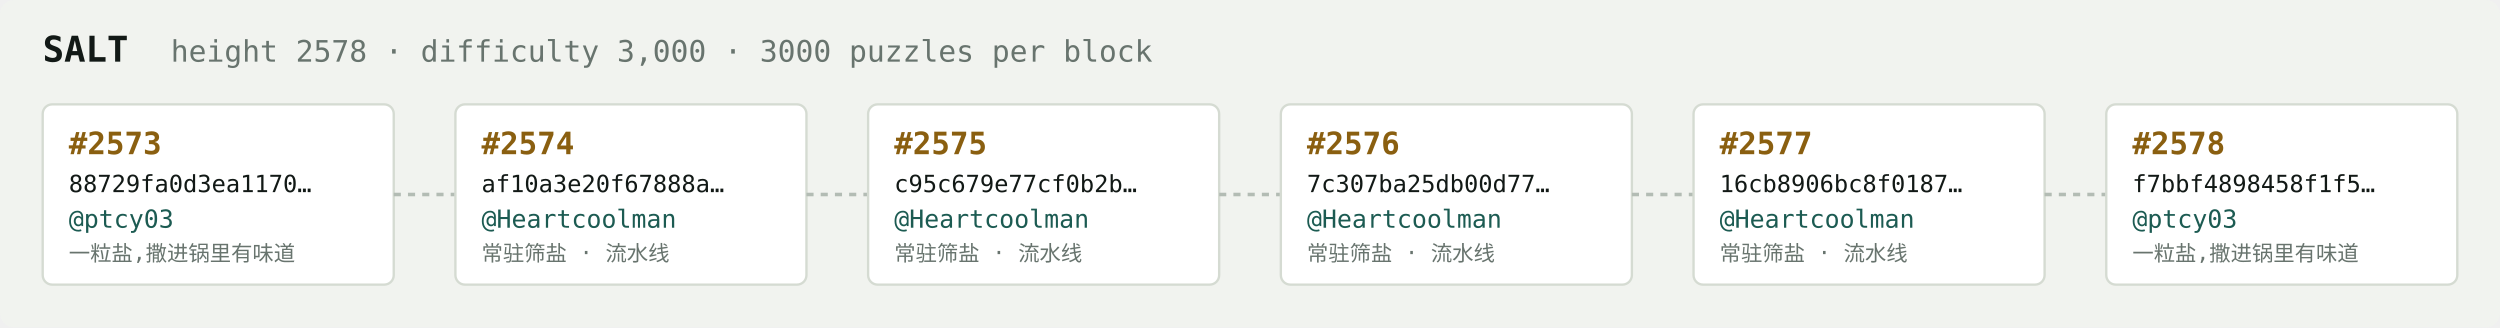
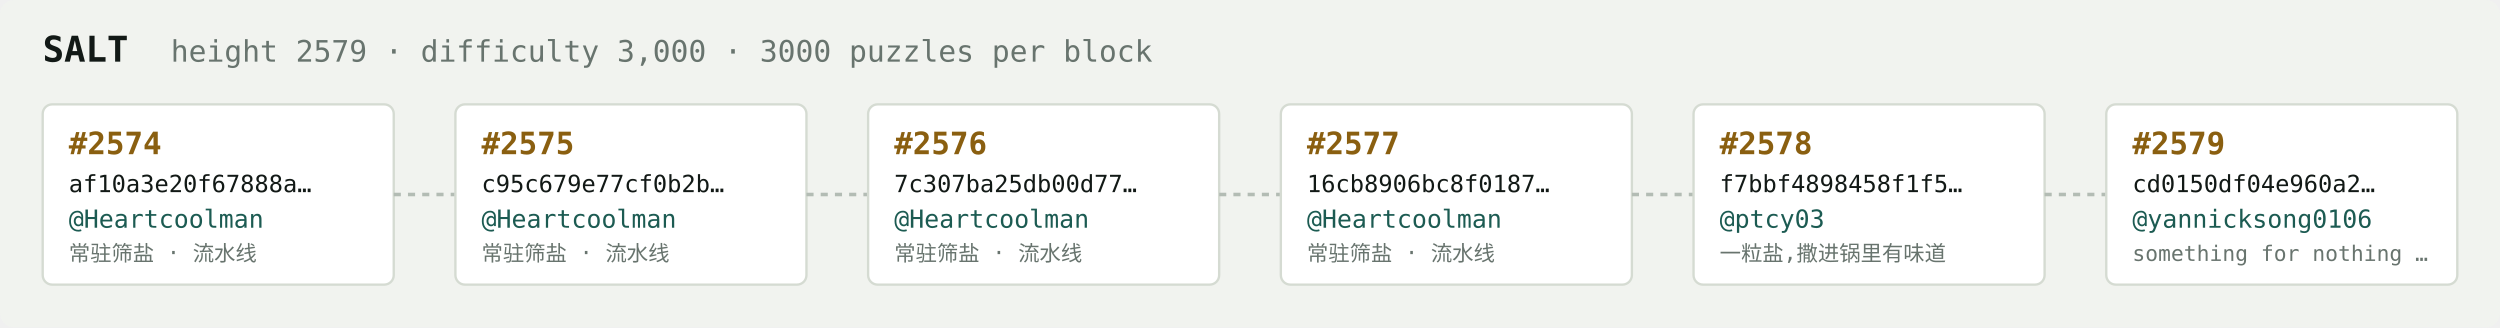
<svg xmlns="http://www.w3.org/2000/svg" width="1054" height="138" viewBox="0 0 1054 138" font-family="ui-monospace,SFMono-Regular,Menlo,monospace">
  <rect fill="#f1f3ef" width="1054" height="138" rx="6" />
  <text x="18" y="26" fill="#121916" font-size="15" font-weight="700">SALT</text>
-   <text x="72" y="26" fill="#68746e" font-size="12.5">height 2578 · difficulty 3,000 · 3000 puzzles per block</text>
+   <text x="72" y="26" fill="#68746e" font-size="12.5">height 2579 · difficulty 3,000 · 3000 puzzles per block</text>
  <rect x="18" y="44" width="148" height="76" rx="4" fill="#ffffff" stroke="#d5dbd2" stroke-width="1" />
-   <text x="29" y="65" fill="#8a5f10" font-size="13" font-weight="700">#2573</text>
-   <text x="29" y="81" fill="#121916" font-size="10">88729fa0d3ea1170…</text>
-   <text x="29" y="96" fill="#1c5b52" font-size="10.5">@ptcy03</text>
-   <text x="29" y="110" fill="#68746e" font-size="9">一粒盐,撒进锅里有味道</text>
+   <text x="29" y="65" fill="#8a5f10" font-size="13" font-weight="700">#2574</text>
+   <text x="29" y="81" fill="#121916" font-size="10">af10a3e20f67888a…</text>
+   <text x="29" y="96" fill="#1c5b52" font-size="10.5">@Heartcoolman</text>
+   <text x="29" y="110" fill="#68746e" font-size="9">常驻筛盐 · 流水线</text>
  <line x1="166" y1="82.0" x2="192" y2="82.0" stroke="#b3bcb4" stroke-width="1.5" stroke-dasharray="3 3" />
  <rect x="192" y="44" width="148" height="76" rx="4" fill="#ffffff" stroke="#d5dbd2" stroke-width="1" />
-   <text x="203" y="65" fill="#8a5f10" font-size="13" font-weight="700">#2574</text>
-   <text x="203" y="81" fill="#121916" font-size="10">af10a3e20f67888a…</text>
+   <text x="203" y="65" fill="#8a5f10" font-size="13" font-weight="700">#2575</text>
+   <text x="203" y="81" fill="#121916" font-size="10">c95c679e77cf0b2b…</text>
  <text x="203" y="96" fill="#1c5b52" font-size="10.5">@Heartcoolman</text>
  <text x="203" y="110" fill="#68746e" font-size="9">常驻筛盐 · 流水线</text>
  <line x1="340" y1="82.0" x2="366" y2="82.0" stroke="#b3bcb4" stroke-width="1.5" stroke-dasharray="3 3" />
  <rect x="366" y="44" width="148" height="76" rx="4" fill="#ffffff" stroke="#d5dbd2" stroke-width="1" />
-   <text x="377" y="65" fill="#8a5f10" font-size="13" font-weight="700">#2575</text>
-   <text x="377" y="81" fill="#121916" font-size="10">c95c679e77cf0b2b…</text>
+   <text x="377" y="65" fill="#8a5f10" font-size="13" font-weight="700">#2576</text>
+   <text x="377" y="81" fill="#121916" font-size="10">7c307ba25db00d77…</text>
  <text x="377" y="96" fill="#1c5b52" font-size="10.5">@Heartcoolman</text>
  <text x="377" y="110" fill="#68746e" font-size="9">常驻筛盐 · 流水线</text>
  <line x1="514" y1="82.0" x2="540" y2="82.0" stroke="#b3bcb4" stroke-width="1.5" stroke-dasharray="3 3" />
  <rect x="540" y="44" width="148" height="76" rx="4" fill="#ffffff" stroke="#d5dbd2" stroke-width="1" />
-   <text x="551" y="65" fill="#8a5f10" font-size="13" font-weight="700">#2576</text>
-   <text x="551" y="81" fill="#121916" font-size="10">7c307ba25db00d77…</text>
+   <text x="551" y="65" fill="#8a5f10" font-size="13" font-weight="700">#2577</text>
+   <text x="551" y="81" fill="#121916" font-size="10">16cb8906bc8f0187…</text>
  <text x="551" y="96" fill="#1c5b52" font-size="10.5">@Heartcoolman</text>
  <text x="551" y="110" fill="#68746e" font-size="9">常驻筛盐 · 流水线</text>
  <line x1="688" y1="82.0" x2="714" y2="82.0" stroke="#b3bcb4" stroke-width="1.5" stroke-dasharray="3 3" />
  <rect x="714" y="44" width="148" height="76" rx="4" fill="#ffffff" stroke="#d5dbd2" stroke-width="1" />
-   <text x="725" y="65" fill="#8a5f10" font-size="13" font-weight="700">#2577</text>
-   <text x="725" y="81" fill="#121916" font-size="10">16cb8906bc8f0187…</text>
-   <text x="725" y="96" fill="#1c5b52" font-size="10.5">@Heartcoolman</text>
-   <text x="725" y="110" fill="#68746e" font-size="9">常驻筛盐 · 流水线</text>
+   <text x="725" y="65" fill="#8a5f10" font-size="13" font-weight="700">#2578</text>
+   <text x="725" y="81" fill="#121916" font-size="10">f7bbf4898458f1f5…</text>
+   <text x="725" y="96" fill="#1c5b52" font-size="10.5">@ptcy03</text>
+   <text x="725" y="110" fill="#68746e" font-size="9">一粒盐,撒进锅里有味道</text>
  <line x1="862" y1="82.0" x2="888" y2="82.0" stroke="#b3bcb4" stroke-width="1.5" stroke-dasharray="3 3" />
  <rect x="888" y="44" width="148" height="76" rx="4" fill="#ffffff" stroke="#d5dbd2" stroke-width="1" />
-   <text x="899" y="65" fill="#8a5f10" font-size="13" font-weight="700">#2578</text>
-   <text x="899" y="81" fill="#121916" font-size="10">f7bbf4898458f1f5…</text>
-   <text x="899" y="96" fill="#1c5b52" font-size="10.5">@ptcy03</text>
-   <text x="899" y="110" fill="#68746e" font-size="9">一粒盐,撒进锅里有味道</text>
+   <text x="899" y="65" fill="#8a5f10" font-size="13" font-weight="700">#2579</text>
+   <text x="899" y="81" fill="#121916" font-size="10">cd0150df04e960a2…</text>
+   <text x="899" y="96" fill="#1c5b52" font-size="10.5">@yannicksong0106</text>
+   <text x="899" y="110" fill="#68746e" font-size="9">something for nothing …</text>
</svg>
